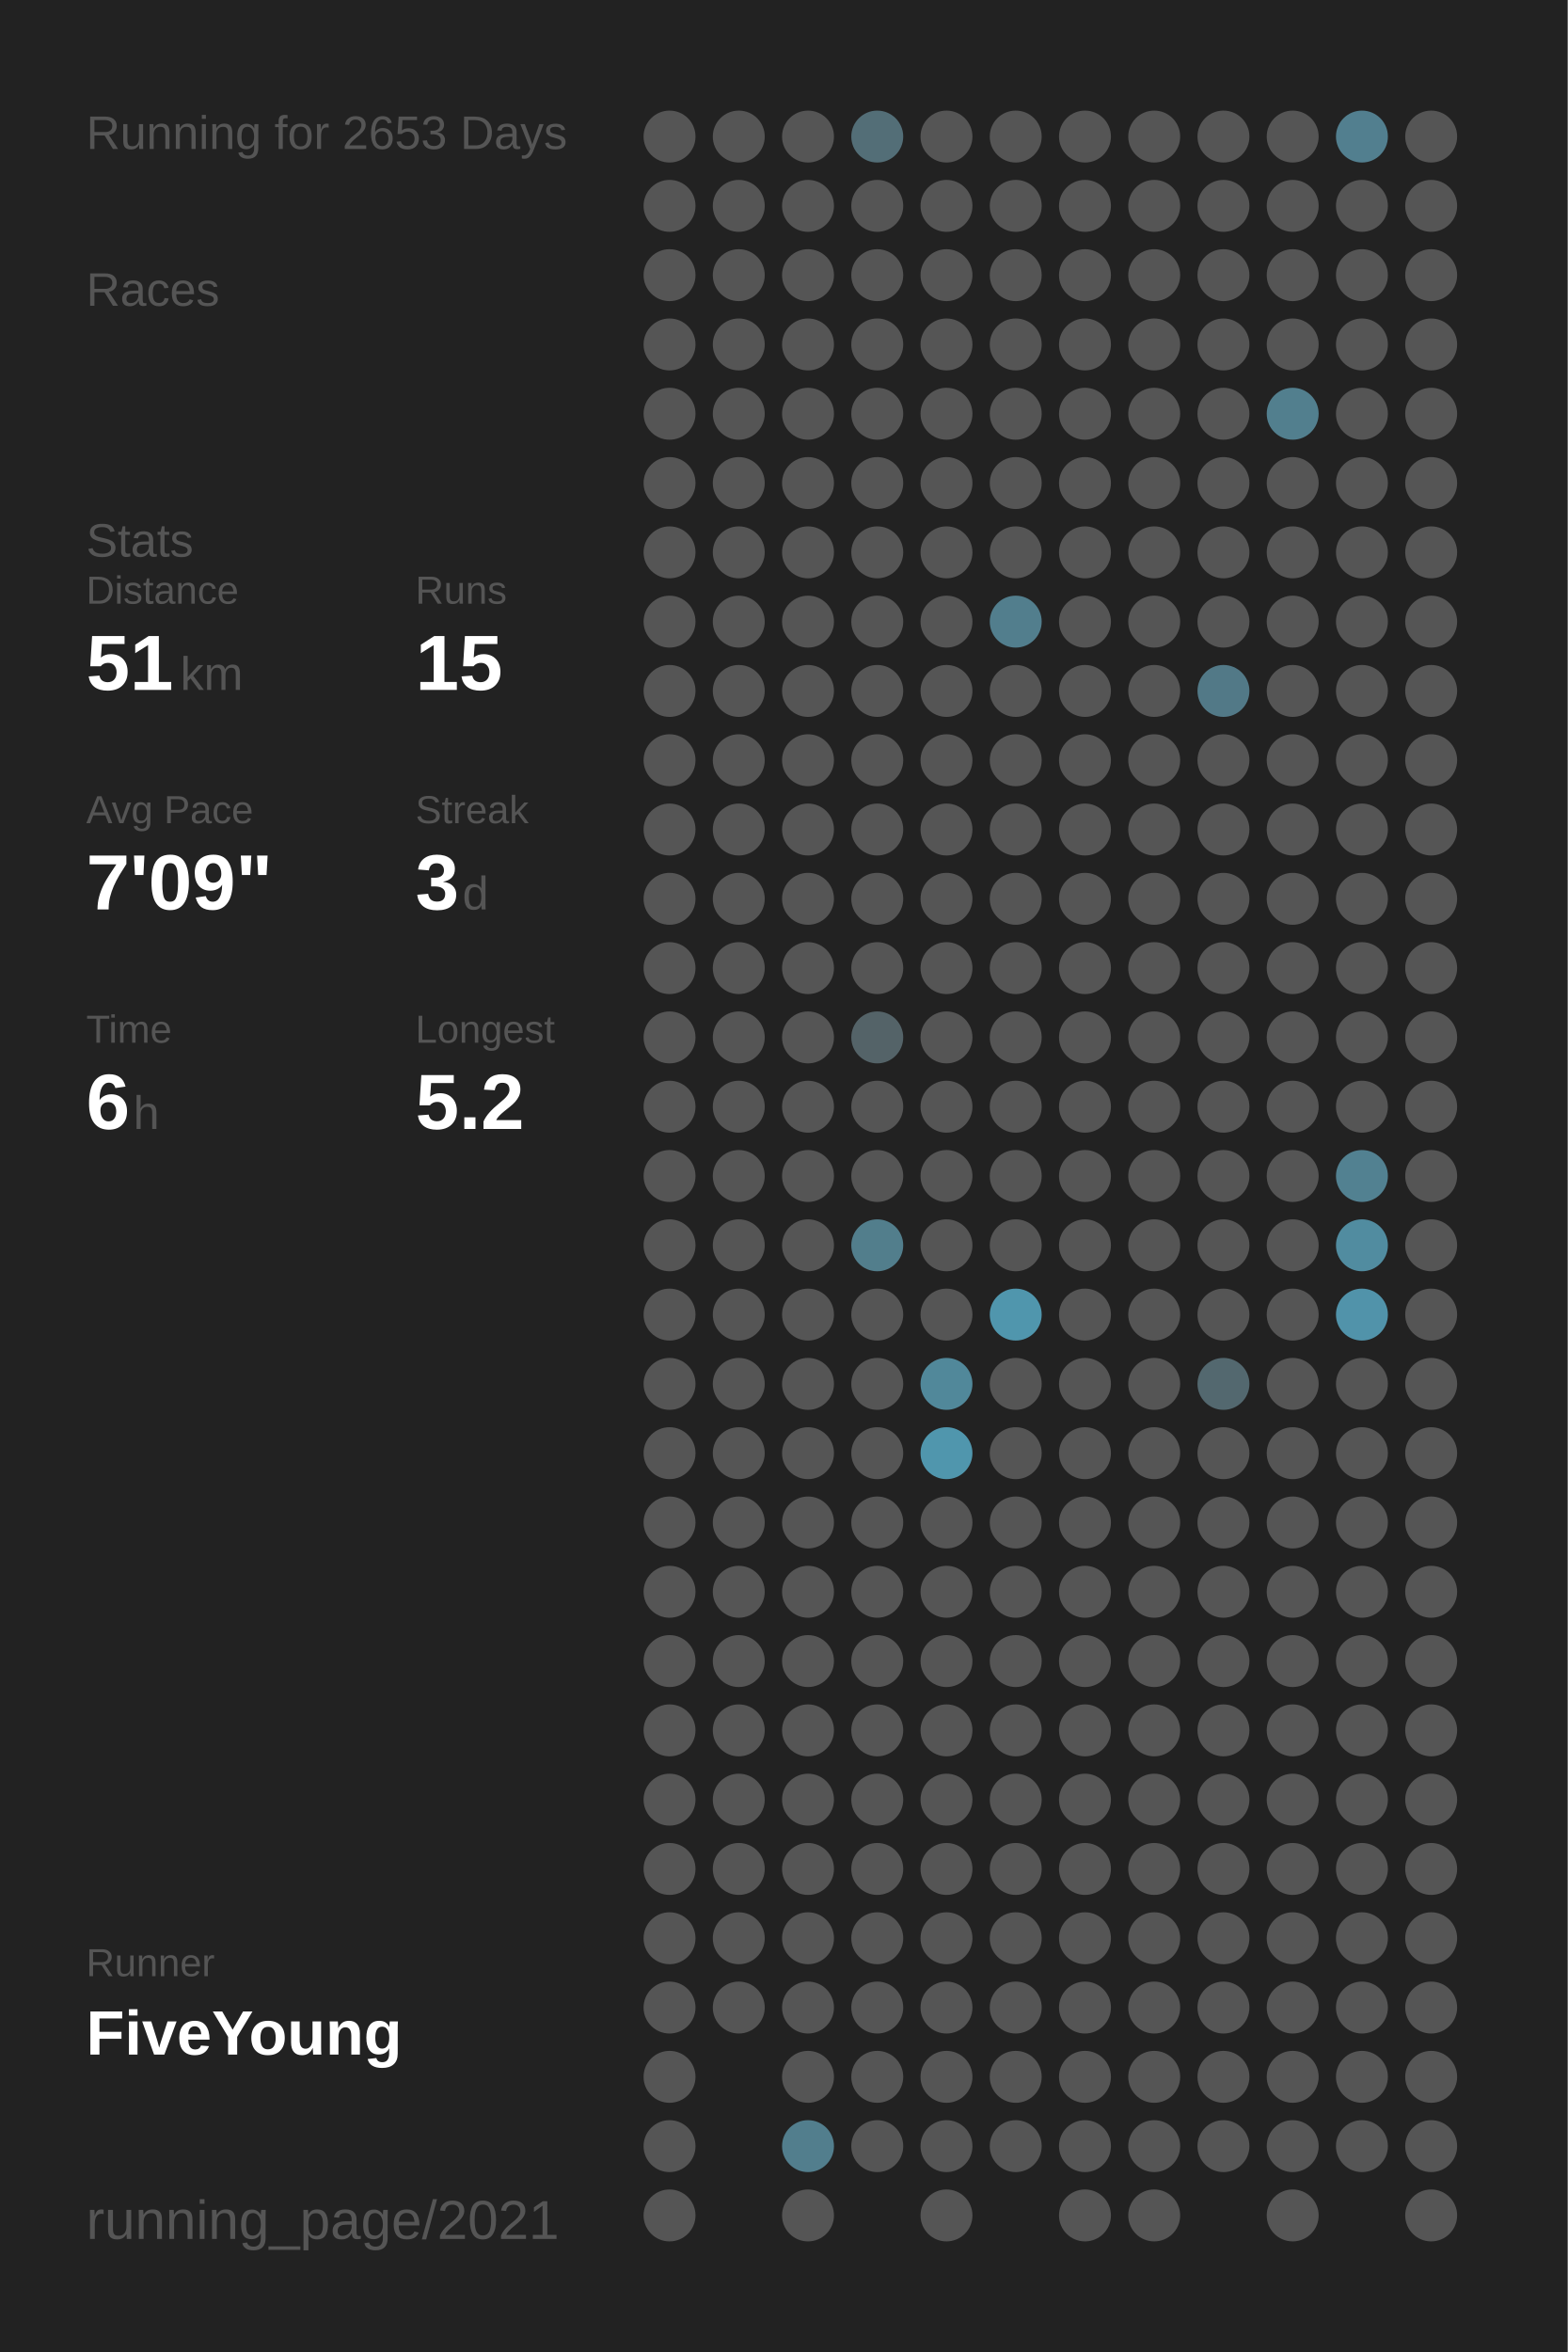
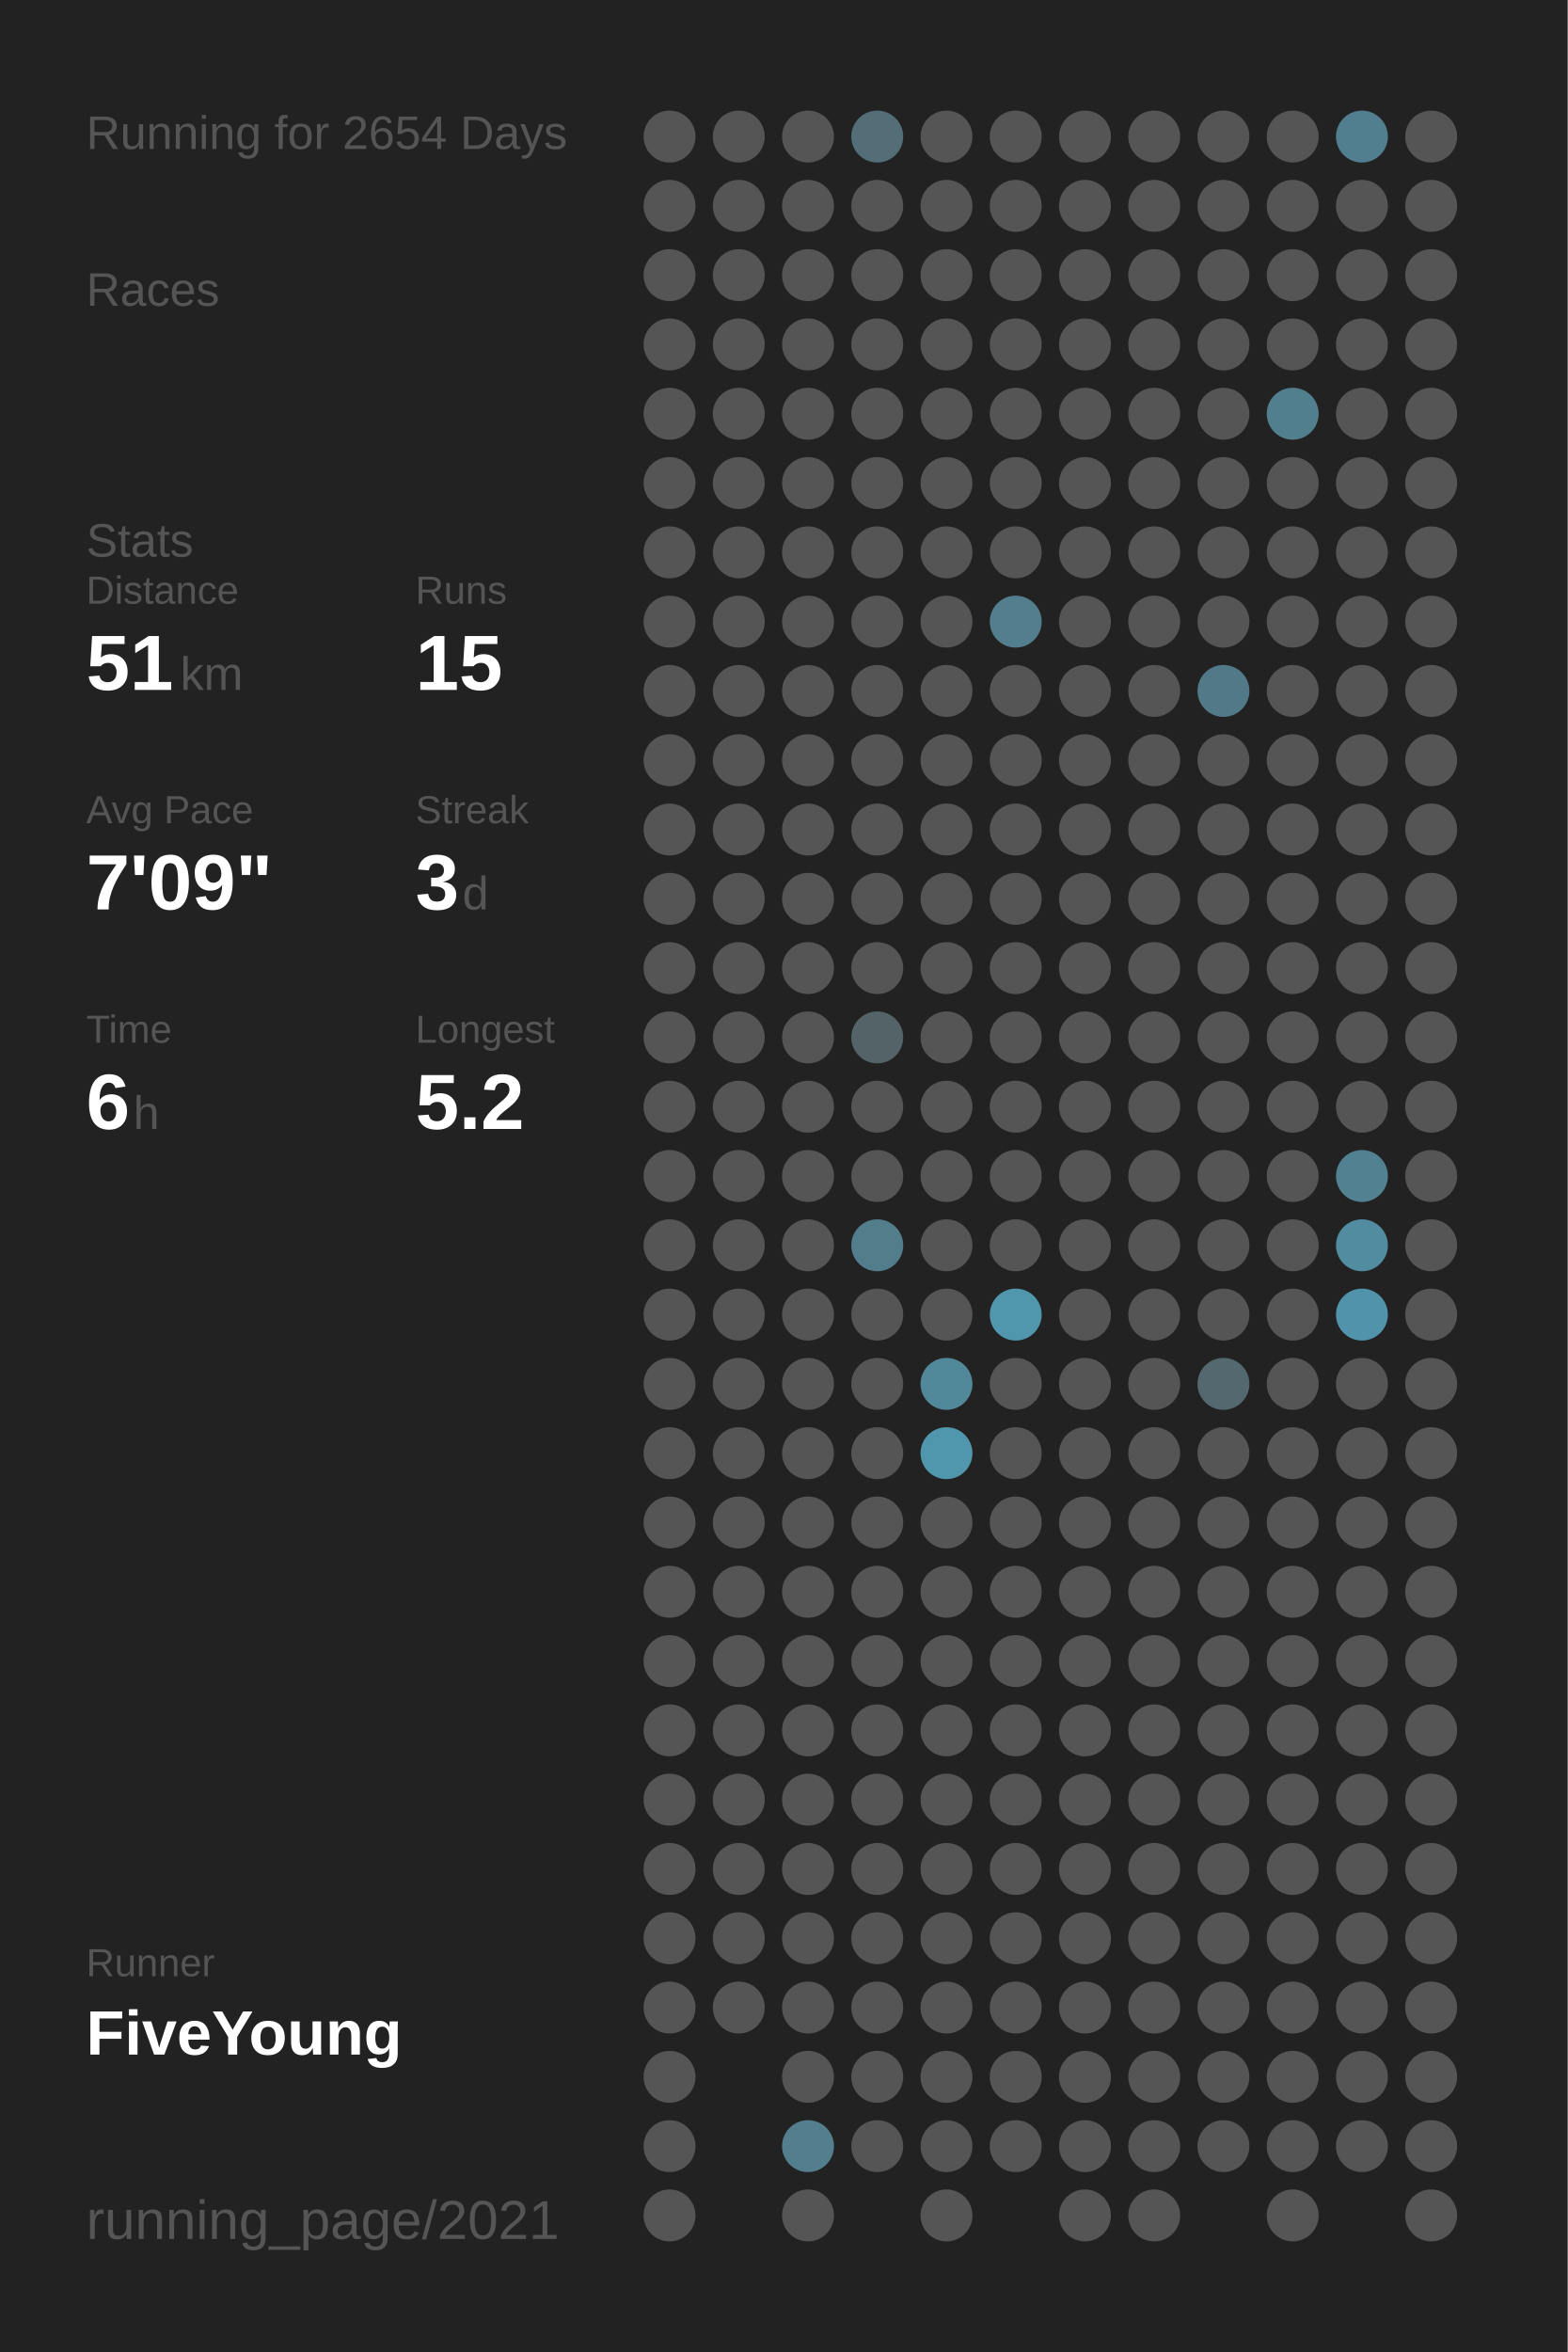
<svg xmlns="http://www.w3.org/2000/svg" baseProfile="full" height="300mm" version="1.1" viewBox="0,0,200,300" width="200mm">
  <defs />
  <rect fill="#222222" height="300" width="200" x="0" y="0" />
-   <text fill="#555555" style="font-size:6px; font-family:Arial;" x="11" y="19">Running for 2653 Days</text>
+   <text fill="#555555" style="font-size:6px; font-family:Arial;" x="11" y="19">Running for 2654 Days</text>
  <text fill="#555555" style="font-size:6px; font-family:Arial;" x="11" y="39">Races</text>
  <text fill="#555555" style="font-size:6px; font-family:Arial;" x="11" y="71">Stats</text>
  <text fill="#555555" style="font-size:5px; font-family:Arial;" x="11" y="77">Distance</text>
  <text fill="#FFFFFF" style="font-size:10px; font-family:Arial; font-weight:bold;" x="11" y="88">51</text>
  <text fill="#555555" style="font-size:6px; font-family:Arial;" x="23" y="88">km</text>
  <text fill="#555555" style="font-size:5px; font-family:Arial;" x="53" y="77">Runs</text>
  <text fill="#FFFFFF" style="font-size:10px; font-family:Arial; font-weight:bold;" x="53" y="88">15</text>
  <text fill="#555555" style="font-size:5px; font-family:Arial;" x="11" y="105">Avg Pace</text>
  <text fill="#FFFFFF" style="font-size:10px; font-family:Arial; font-weight:bold;" x="11" y="116">7'09"</text>
  <text fill="#555555" style="font-size:5px; font-family:Arial;" x="53" y="105">Streak</text>
  <text fill="#FFFFFF" style="font-size:10px; font-family:Arial; font-weight:bold;" x="53" y="116">3</text>
  <text fill="#555555" style="font-size:6px; font-family:Arial;" x="59" y="116">d</text>
  <text fill="#555555" style="font-size:5px; font-family:Arial;" x="11" y="133">Time</text>
  <text fill="#FFFFFF" style="font-size:10px; font-family:Arial; font-weight:bold;" x="11" y="144">6</text>
  <text fill="#555555" style="font-size:6px; font-family:Arial;" x="17" y="144">h</text>
  <text fill="#555555" style="font-size:5px; font-family:Arial;" x="53" y="133">Longest</text>
  <text fill="#FFFFFF" style="font-size:10px; font-family:Arial; font-weight:bold;" x="53" y="144">5.2</text>
  <text fill="#555555" style="font-size:5px; font-family:Arial;" x="11" y="252.065">Runner</text>
  <text fill="#FFFFFF" style="font-size:8px; font-family:Arial; font-weight:bold;" x="11" y="262.065">FiveYoung</text>
  <text fill="#555555" style="font-size:7px; font-family:Arial;" x="11" y="285.581">running_page/2021</text>
  <circle cx="85.417" cy="17.419" fill="#555555" r="3.312" />
  <circle cx="85.417" cy="26.258" fill="#555555" r="3.312" />
  <circle cx="85.417" cy="35.097" fill="#555555" r="3.312" />
  <circle cx="85.417" cy="43.935" fill="#555555" r="3.312" />
  <circle cx="85.417" cy="52.774" fill="#555555" r="3.312" />
  <circle cx="85.417" cy="61.613" fill="#555555" r="3.312" />
  <circle cx="85.417" cy="70.452" fill="#555555" r="3.312" />
  <circle cx="85.417" cy="79.29" fill="#555555" r="3.312" />
  <circle cx="85.417" cy="88.129" fill="#555555" r="3.312" />
  <circle cx="85.417" cy="96.968" fill="#555555" r="3.312" />
  <circle cx="85.417" cy="105.806" fill="#555555" r="3.312" />
  <circle cx="85.417" cy="114.645" fill="#555555" r="3.312" />
  <circle cx="85.417" cy="123.484" fill="#555555" r="3.312" />
  <circle cx="85.417" cy="132.323" fill="#555555" r="3.312" />
  <circle cx="85.417" cy="141.161" fill="#555555" r="3.312" />
  <circle cx="85.417" cy="150" fill="#555555" r="3.312" />
  <circle cx="85.417" cy="158.839" fill="#555555" r="3.312" />
  <circle cx="85.417" cy="167.677" fill="#555555" r="3.312" />
  <circle cx="85.417" cy="176.516" fill="#555555" r="3.312" />
  <circle cx="85.417" cy="185.355" fill="#555555" r="3.312" />
  <circle cx="85.417" cy="194.194" fill="#555555" r="3.312" />
  <circle cx="85.417" cy="203.032" fill="#555555" r="3.312" />
  <circle cx="85.417" cy="211.871" fill="#555555" r="3.312" />
  <circle cx="85.417" cy="220.71" fill="#555555" r="3.312" />
  <circle cx="85.417" cy="229.548" fill="#555555" r="3.312" />
  <circle cx="85.417" cy="238.387" fill="#555555" r="3.312" />
  <circle cx="85.417" cy="247.226" fill="#555555" r="3.312" />
  <circle cx="85.417" cy="256.065" fill="#555555" r="3.312" />
  <circle cx="85.417" cy="264.903" fill="#555555" r="3.312" />
  <circle cx="85.417" cy="273.742" fill="#555555" r="3.312" />
  <circle cx="85.417" cy="282.581" fill="#555555" r="3.312" />
  <circle cx="94.25" cy="17.419" fill="#555555" r="3.312" />
  <circle cx="94.25" cy="26.258" fill="#555555" r="3.312" />
  <circle cx="94.25" cy="35.097" fill="#555555" r="3.312" />
  <circle cx="94.25" cy="43.935" fill="#555555" r="3.312" />
  <circle cx="94.25" cy="52.774" fill="#555555" r="3.312" />
  <circle cx="94.25" cy="61.613" fill="#555555" r="3.312" />
  <circle cx="94.25" cy="70.452" fill="#555555" r="3.312" />
  <circle cx="94.25" cy="79.29" fill="#555555" r="3.312" />
  <circle cx="94.25" cy="88.129" fill="#555555" r="3.312" />
  <circle cx="94.25" cy="96.968" fill="#555555" r="3.312" />
  <circle cx="94.25" cy="105.806" fill="#555555" r="3.312" />
  <circle cx="94.25" cy="114.645" fill="#555555" r="3.312" />
  <circle cx="94.25" cy="123.484" fill="#555555" r="3.312" />
  <circle cx="94.25" cy="132.323" fill="#555555" r="3.312" />
  <circle cx="94.25" cy="141.161" fill="#555555" r="3.312" />
  <circle cx="94.25" cy="150" fill="#555555" r="3.312" />
  <circle cx="94.25" cy="158.839" fill="#555555" r="3.312" />
  <circle cx="94.25" cy="167.677" fill="#555555" r="3.312" />
  <circle cx="94.25" cy="176.516" fill="#555555" r="3.312" />
  <circle cx="94.25" cy="185.355" fill="#555555" r="3.312" />
  <circle cx="94.25" cy="194.194" fill="#555555" r="3.312" />
  <circle cx="94.25" cy="203.032" fill="#555555" r="3.312" />
  <circle cx="94.25" cy="211.871" fill="#555555" r="3.312" />
  <circle cx="94.25" cy="220.71" fill="#555555" r="3.312" />
  <circle cx="94.25" cy="229.548" fill="#555555" r="3.312" />
  <circle cx="94.25" cy="238.387" fill="#555555" r="3.312" />
  <circle cx="94.25" cy="247.226" fill="#555555" r="3.312" />
  <circle cx="94.25" cy="256.065" fill="#555555" r="3.312" />
  <circle cx="103.083" cy="17.419" fill="#555555" r="3.312" />
  <circle cx="103.083" cy="26.258" fill="#555555" r="3.312" />
  <circle cx="103.083" cy="35.097" fill="#555555" r="3.312" />
  <circle cx="103.083" cy="43.935" fill="#555555" r="3.312" />
  <circle cx="103.083" cy="52.774" fill="#555555" r="3.312" />
  <circle cx="103.083" cy="61.613" fill="#555555" r="3.312" />
  <circle cx="103.083" cy="70.452" fill="#555555" r="3.312" />
  <circle cx="103.083" cy="79.29" fill="#555555" r="3.312" />
  <circle cx="103.083" cy="88.129" fill="#555555" r="3.312" />
  <circle cx="103.083" cy="96.968" fill="#555555" r="3.312" />
  <circle cx="103.083" cy="105.806" fill="#555555" r="3.312" />
  <circle cx="103.083" cy="114.645" fill="#555555" r="3.312" />
  <circle cx="103.083" cy="123.484" fill="#555555" r="3.312" />
  <circle cx="103.083" cy="132.323" fill="#555555" r="3.312" />
  <circle cx="103.083" cy="141.161" fill="#555555" r="3.312" />
  <circle cx="103.083" cy="150" fill="#555555" r="3.312" />
  <circle cx="103.083" cy="158.839" fill="#555555" r="3.312" />
  <circle cx="103.083" cy="167.677" fill="#555555" r="3.312" />
  <circle cx="103.083" cy="176.516" fill="#555555" r="3.312" />
  <circle cx="103.083" cy="185.355" fill="#555555" r="3.312" />
  <circle cx="103.083" cy="194.194" fill="#555555" r="3.312" />
  <circle cx="103.083" cy="203.032" fill="#555555" r="3.312" />
  <circle cx="103.083" cy="211.871" fill="#555555" r="3.312" />
  <circle cx="103.083" cy="220.71" fill="#555555" r="3.312" />
  <circle cx="103.083" cy="229.548" fill="#555555" r="3.312" />
  <circle cx="103.083" cy="238.387" fill="#555555" r="3.312" />
  <circle cx="103.083" cy="247.226" fill="#555555" r="3.312" />
  <circle cx="103.083" cy="256.065" fill="#555555" r="3.312" />
  <circle cx="103.083" cy="264.903" fill="#555555" r="3.312" />
  <circle cx="103.083" cy="273.742" fill="#527e8d" r="3.312" />
  <circle cx="103.083" cy="282.581" fill="#555555" r="3.312" />
  <circle cx="111.917" cy="17.419" fill="#536e77" r="3.312" />
  <circle cx="111.917" cy="26.258" fill="#555555" r="3.312" />
  <circle cx="111.917" cy="35.097" fill="#555555" r="3.312" />
  <circle cx="111.917" cy="43.935" fill="#555555" r="3.312" />
  <circle cx="111.917" cy="52.774" fill="#555555" r="3.312" />
  <circle cx="111.917" cy="61.613" fill="#555555" r="3.312" />
  <circle cx="111.917" cy="70.452" fill="#555555" r="3.312" />
  <circle cx="111.917" cy="79.29" fill="#555555" r="3.312" />
  <circle cx="111.917" cy="88.129" fill="#555555" r="3.312" />
  <circle cx="111.917" cy="96.968" fill="#555555" r="3.312" />
  <circle cx="111.917" cy="105.806" fill="#555555" r="3.312" />
  <circle cx="111.917" cy="114.645" fill="#555555" r="3.312" />
  <circle cx="111.917" cy="123.484" fill="#555555" r="3.312" />
  <circle cx="111.917" cy="132.323" fill="#546368" r="3.312" />
  <circle cx="111.917" cy="141.161" fill="#555555" r="3.312" />
  <circle cx="111.917" cy="150" fill="#555555" r="3.312" />
  <circle cx="111.917" cy="158.839" fill="#527e8c" r="3.312" />
  <circle cx="111.917" cy="167.677" fill="#555555" r="3.312" />
  <circle cx="111.917" cy="176.516" fill="#555555" r="3.312" />
  <circle cx="111.917" cy="185.355" fill="#555555" r="3.312" />
  <circle cx="111.917" cy="194.194" fill="#555555" r="3.312" />
  <circle cx="111.917" cy="203.032" fill="#555555" r="3.312" />
  <circle cx="111.917" cy="211.871" fill="#555555" r="3.312" />
  <circle cx="111.917" cy="220.71" fill="#555555" r="3.312" />
  <circle cx="111.917" cy="229.548" fill="#555555" r="3.312" />
  <circle cx="111.917" cy="238.387" fill="#555555" r="3.312" />
  <circle cx="111.917" cy="247.226" fill="#555555" r="3.312" />
  <circle cx="111.917" cy="256.065" fill="#555555" r="3.312" />
  <circle cx="111.917" cy="264.903" fill="#555555" r="3.312" />
  <circle cx="111.917" cy="273.742" fill="#555555" r="3.312" />
  <circle cx="120.75" cy="17.419" fill="#555555" r="3.312" />
  <circle cx="120.75" cy="26.258" fill="#555555" r="3.312" />
  <circle cx="120.75" cy="35.097" fill="#555555" r="3.312" />
  <circle cx="120.75" cy="43.935" fill="#555555" r="3.312" />
  <circle cx="120.75" cy="52.774" fill="#555555" r="3.312" />
  <circle cx="120.75" cy="61.613" fill="#555555" r="3.312" />
  <circle cx="120.75" cy="70.452" fill="#555555" r="3.312" />
  <circle cx="120.75" cy="79.29" fill="#555555" r="3.312" />
  <circle cx="120.75" cy="88.129" fill="#555555" r="3.312" />
  <circle cx="120.75" cy="96.968" fill="#555555" r="3.312" />
  <circle cx="120.75" cy="105.806" fill="#555555" r="3.312" />
  <circle cx="120.75" cy="114.645" fill="#555555" r="3.312" />
  <circle cx="120.75" cy="123.484" fill="#555555" r="3.312" />
  <circle cx="120.75" cy="132.323" fill="#555555" r="3.312" />
  <circle cx="120.75" cy="141.161" fill="#555555" r="3.312" />
  <circle cx="120.75" cy="150" fill="#555555" r="3.312" />
  <circle cx="120.75" cy="158.839" fill="#555555" r="3.312" />
  <circle cx="120.75" cy="167.677" fill="#555555" r="3.312" />
  <circle cx="120.75" cy="176.516" fill="#51889a" r="3.312" />
  <circle cx="120.75" cy="185.355" fill="#5096ad" r="3.312" />
  <circle cx="120.75" cy="194.194" fill="#555555" r="3.312" />
  <circle cx="120.75" cy="203.032" fill="#555555" r="3.312" />
  <circle cx="120.75" cy="211.871" fill="#555555" r="3.312" />
  <circle cx="120.75" cy="220.71" fill="#555555" r="3.312" />
  <circle cx="120.75" cy="229.548" fill="#555555" r="3.312" />
  <circle cx="120.75" cy="238.387" fill="#555555" r="3.312" />
  <circle cx="120.75" cy="247.226" fill="#555555" r="3.312" />
  <circle cx="120.75" cy="256.065" fill="#555555" r="3.312" />
  <circle cx="120.75" cy="264.903" fill="#555555" r="3.312" />
  <circle cx="120.75" cy="273.742" fill="#555555" r="3.312" />
  <circle cx="120.75" cy="282.581" fill="#555555" r="3.312" />
  <circle cx="129.583" cy="17.419" fill="#555555" r="3.312" />
  <circle cx="129.583" cy="26.258" fill="#555555" r="3.312" />
  <circle cx="129.583" cy="35.097" fill="#555555" r="3.312" />
  <circle cx="129.583" cy="43.935" fill="#555555" r="3.312" />
  <circle cx="129.583" cy="52.774" fill="#555555" r="3.312" />
  <circle cx="129.583" cy="61.613" fill="#555555" r="3.312" />
  <circle cx="129.583" cy="70.452" fill="#555555" r="3.312" />
  <circle cx="129.583" cy="79.29" fill="#527e8d" r="3.312" />
  <circle cx="129.583" cy="88.129" fill="#555555" r="3.312" />
  <circle cx="129.583" cy="96.968" fill="#555555" r="3.312" />
  <circle cx="129.583" cy="105.806" fill="#555555" r="3.312" />
  <circle cx="129.583" cy="114.645" fill="#555555" r="3.312" />
  <circle cx="129.583" cy="123.484" fill="#555555" r="3.312" />
  <circle cx="129.583" cy="132.323" fill="#555555" r="3.312" />
  <circle cx="129.583" cy="141.161" fill="#555555" r="3.312" />
  <circle cx="129.583" cy="150" fill="#555555" r="3.312" />
  <circle cx="129.583" cy="158.839" fill="#555555" r="3.312" />
  <circle cx="129.583" cy="167.677" fill="#5096ad" r="3.312" />
  <circle cx="129.583" cy="176.516" fill="#555555" r="3.312" />
  <circle cx="129.583" cy="185.355" fill="#555555" r="3.312" />
  <circle cx="129.583" cy="194.194" fill="#555555" r="3.312" />
  <circle cx="129.583" cy="203.032" fill="#555555" r="3.312" />
  <circle cx="129.583" cy="211.871" fill="#555555" r="3.312" />
  <circle cx="129.583" cy="220.71" fill="#555555" r="3.312" />
  <circle cx="129.583" cy="229.548" fill="#555555" r="3.312" />
  <circle cx="129.583" cy="238.387" fill="#555555" r="3.312" />
  <circle cx="129.583" cy="247.226" fill="#555555" r="3.312" />
  <circle cx="129.583" cy="256.065" fill="#555555" r="3.312" />
  <circle cx="129.583" cy="264.903" fill="#555555" r="3.312" />
  <circle cx="129.583" cy="273.742" fill="#555555" r="3.312" />
  <circle cx="138.417" cy="17.419" fill="#555555" r="3.312" />
  <circle cx="138.417" cy="26.258" fill="#555555" r="3.312" />
  <circle cx="138.417" cy="35.097" fill="#555555" r="3.312" />
  <circle cx="138.417" cy="43.935" fill="#555555" r="3.312" />
  <circle cx="138.417" cy="52.774" fill="#555555" r="3.312" />
  <circle cx="138.417" cy="61.613" fill="#555555" r="3.312" />
  <circle cx="138.417" cy="70.452" fill="#555555" r="3.312" />
  <circle cx="138.417" cy="79.29" fill="#555555" r="3.312" />
  <circle cx="138.417" cy="88.129" fill="#555555" r="3.312" />
  <circle cx="138.417" cy="96.968" fill="#555555" r="3.312" />
  <circle cx="138.417" cy="105.806" fill="#555555" r="3.312" />
  <circle cx="138.417" cy="114.645" fill="#555555" r="3.312" />
  <circle cx="138.417" cy="123.484" fill="#555555" r="3.312" />
  <circle cx="138.417" cy="132.323" fill="#555555" r="3.312" />
  <circle cx="138.417" cy="141.161" fill="#555555" r="3.312" />
  <circle cx="138.417" cy="150" fill="#555555" r="3.312" />
  <circle cx="138.417" cy="158.839" fill="#555555" r="3.312" />
  <circle cx="138.417" cy="167.677" fill="#555555" r="3.312" />
  <circle cx="138.417" cy="176.516" fill="#555555" r="3.312" />
  <circle cx="138.417" cy="185.355" fill="#555555" r="3.312" />
  <circle cx="138.417" cy="194.194" fill="#555555" r="3.312" />
  <circle cx="138.417" cy="203.032" fill="#555555" r="3.312" />
  <circle cx="138.417" cy="211.871" fill="#555555" r="3.312" />
  <circle cx="138.417" cy="220.71" fill="#555555" r="3.312" />
  <circle cx="138.417" cy="229.548" fill="#555555" r="3.312" />
  <circle cx="138.417" cy="238.387" fill="#555555" r="3.312" />
  <circle cx="138.417" cy="247.226" fill="#555555" r="3.312" />
  <circle cx="138.417" cy="256.065" fill="#555555" r="3.312" />
  <circle cx="138.417" cy="264.903" fill="#555555" r="3.312" />
  <circle cx="138.417" cy="273.742" fill="#555555" r="3.312" />
  <circle cx="138.417" cy="282.581" fill="#555555" r="3.312" />
  <circle cx="147.25" cy="17.419" fill="#555555" r="3.312" />
  <circle cx="147.25" cy="26.258" fill="#555555" r="3.312" />
  <circle cx="147.25" cy="35.097" fill="#555555" r="3.312" />
  <circle cx="147.25" cy="43.935" fill="#555555" r="3.312" />
  <circle cx="147.25" cy="52.774" fill="#555555" r="3.312" />
  <circle cx="147.25" cy="61.613" fill="#555555" r="3.312" />
  <circle cx="147.25" cy="70.452" fill="#555555" r="3.312" />
  <circle cx="147.25" cy="79.29" fill="#555555" r="3.312" />
  <circle cx="147.25" cy="88.129" fill="#555555" r="3.312" />
  <circle cx="147.25" cy="96.968" fill="#555555" r="3.312" />
  <circle cx="147.25" cy="105.806" fill="#555555" r="3.312" />
  <circle cx="147.25" cy="114.645" fill="#555555" r="3.312" />
  <circle cx="147.25" cy="123.484" fill="#555555" r="3.312" />
  <circle cx="147.25" cy="132.323" fill="#555555" r="3.312" />
  <circle cx="147.25" cy="141.161" fill="#555555" r="3.312" />
  <circle cx="147.25" cy="150" fill="#555555" r="3.312" />
  <circle cx="147.25" cy="158.839" fill="#555555" r="3.312" />
  <circle cx="147.25" cy="167.677" fill="#555555" r="3.312" />
  <circle cx="147.25" cy="176.516" fill="#555555" r="3.312" />
  <circle cx="147.25" cy="185.355" fill="#555555" r="3.312" />
  <circle cx="147.25" cy="194.194" fill="#555555" r="3.312" />
  <circle cx="147.25" cy="203.032" fill="#555555" r="3.312" />
  <circle cx="147.25" cy="211.871" fill="#555555" r="3.312" />
  <circle cx="147.25" cy="220.71" fill="#555555" r="3.312" />
  <circle cx="147.25" cy="229.548" fill="#555555" r="3.312" />
  <circle cx="147.25" cy="238.387" fill="#555555" r="3.312" />
  <circle cx="147.25" cy="247.226" fill="#555555" r="3.312" />
  <circle cx="147.25" cy="256.065" fill="#555555" r="3.312" />
  <circle cx="147.25" cy="264.903" fill="#555555" r="3.312" />
  <circle cx="147.25" cy="273.742" fill="#555555" r="3.312" />
  <circle cx="147.25" cy="282.581" fill="#555555" r="3.312" />
  <circle cx="156.083" cy="17.419" fill="#555555" r="3.312" />
  <circle cx="156.083" cy="26.258" fill="#555555" r="3.312" />
  <circle cx="156.083" cy="35.097" fill="#555555" r="3.312" />
  <circle cx="156.083" cy="43.935" fill="#555555" r="3.312" />
  <circle cx="156.083" cy="52.774" fill="#555555" r="3.312" />
  <circle cx="156.083" cy="61.613" fill="#555555" r="3.312" />
  <circle cx="156.083" cy="70.452" fill="#555555" r="3.312" />
  <circle cx="156.083" cy="79.29" fill="#555555" r="3.312" />
  <circle cx="156.083" cy="88.129" fill="#527987" r="3.312" />
  <circle cx="156.083" cy="96.968" fill="#555555" r="3.312" />
  <circle cx="156.083" cy="105.806" fill="#555555" r="3.312" />
  <circle cx="156.083" cy="114.645" fill="#555555" r="3.312" />
  <circle cx="156.083" cy="123.484" fill="#555555" r="3.312" />
  <circle cx="156.083" cy="132.323" fill="#555555" r="3.312" />
  <circle cx="156.083" cy="141.161" fill="#555555" r="3.312" />
  <circle cx="156.083" cy="150" fill="#555555" r="3.312" />
  <circle cx="156.083" cy="158.839" fill="#555555" r="3.312" />
  <circle cx="156.083" cy="167.677" fill="#555555" r="3.312" />
  <circle cx="156.083" cy="176.516" fill="#53686f" r="3.312" />
  <circle cx="156.083" cy="185.355" fill="#555555" r="3.312" />
  <circle cx="156.083" cy="194.194" fill="#555555" r="3.312" />
  <circle cx="156.083" cy="203.032" fill="#555555" r="3.312" />
  <circle cx="156.083" cy="211.871" fill="#555555" r="3.312" />
  <circle cx="156.083" cy="220.71" fill="#555555" r="3.312" />
  <circle cx="156.083" cy="229.548" fill="#555555" r="3.312" />
  <circle cx="156.083" cy="238.387" fill="#555555" r="3.312" />
  <circle cx="156.083" cy="247.226" fill="#555555" r="3.312" />
  <circle cx="156.083" cy="256.065" fill="#555555" r="3.312" />
  <circle cx="156.083" cy="264.903" fill="#555555" r="3.312" />
  <circle cx="156.083" cy="273.742" fill="#555555" r="3.312" />
  <circle cx="164.917" cy="17.419" fill="#555555" r="3.312" />
  <circle cx="164.917" cy="26.258" fill="#555555" r="3.312" />
  <circle cx="164.917" cy="35.097" fill="#555555" r="3.312" />
  <circle cx="164.917" cy="43.935" fill="#555555" r="3.312" />
  <circle cx="164.917" cy="52.774" fill="#527f8e" r="3.312" />
  <circle cx="164.917" cy="61.613" fill="#555555" r="3.312" />
  <circle cx="164.917" cy="70.452" fill="#555555" r="3.312" />
  <circle cx="164.917" cy="79.29" fill="#555555" r="3.312" />
  <circle cx="164.917" cy="88.129" fill="#555555" r="3.312" />
  <circle cx="164.917" cy="96.968" fill="#555555" r="3.312" />
  <circle cx="164.917" cy="105.806" fill="#555555" r="3.312" />
  <circle cx="164.917" cy="114.645" fill="#555555" r="3.312" />
  <circle cx="164.917" cy="123.484" fill="#555555" r="3.312" />
  <circle cx="164.917" cy="132.323" fill="#555555" r="3.312" />
  <circle cx="164.917" cy="141.161" fill="#555555" r="3.312" />
  <circle cx="164.917" cy="150" fill="#555555" r="3.312" />
  <circle cx="164.917" cy="158.839" fill="#555555" r="3.312" />
  <circle cx="164.917" cy="167.677" fill="#555555" r="3.312" />
  <circle cx="164.917" cy="176.516" fill="#555555" r="3.312" />
  <circle cx="164.917" cy="185.355" fill="#555555" r="3.312" />
  <circle cx="164.917" cy="194.194" fill="#555555" r="3.312" />
  <circle cx="164.917" cy="203.032" fill="#555555" r="3.312" />
  <circle cx="164.917" cy="211.871" fill="#555555" r="3.312" />
  <circle cx="164.917" cy="220.71" fill="#555555" r="3.312" />
  <circle cx="164.917" cy="229.548" fill="#555555" r="3.312" />
  <circle cx="164.917" cy="238.387" fill="#555555" r="3.312" />
  <circle cx="164.917" cy="247.226" fill="#555555" r="3.312" />
  <circle cx="164.917" cy="256.065" fill="#555555" r="3.312" />
  <circle cx="164.917" cy="264.903" fill="#555555" r="3.312" />
  <circle cx="164.917" cy="273.742" fill="#555555" r="3.312" />
  <circle cx="164.917" cy="282.581" fill="#555555" r="3.312" />
  <circle cx="173.75" cy="17.419" fill="#527f8f" r="3.312" />
  <circle cx="173.75" cy="26.258" fill="#555555" r="3.312" />
  <circle cx="173.75" cy="35.097" fill="#555555" r="3.312" />
  <circle cx="173.75" cy="43.935" fill="#555555" r="3.312" />
  <circle cx="173.75" cy="52.774" fill="#555555" r="3.312" />
  <circle cx="173.75" cy="61.613" fill="#555555" r="3.312" />
  <circle cx="173.75" cy="70.452" fill="#555555" r="3.312" />
  <circle cx="173.75" cy="79.29" fill="#555555" r="3.312" />
  <circle cx="173.75" cy="88.129" fill="#555555" r="3.312" />
  <circle cx="173.75" cy="96.968" fill="#555555" r="3.312" />
  <circle cx="173.75" cy="105.806" fill="#555555" r="3.312" />
  <circle cx="173.75" cy="114.645" fill="#555555" r="3.312" />
  <circle cx="173.75" cy="123.484" fill="#555555" r="3.312" />
  <circle cx="173.75" cy="132.323" fill="#555555" r="3.312" />
  <circle cx="173.75" cy="141.161" fill="#555555" r="3.312" />
  <circle cx="173.75" cy="150" fill="#528191" r="3.312" />
  <circle cx="173.75" cy="158.839" fill="#518ca0" r="3.312" />
  <circle cx="173.75" cy="167.677" fill="#5193aa" r="3.312" />
  <circle cx="173.75" cy="176.516" fill="#555555" r="3.312" />
  <circle cx="173.75" cy="185.355" fill="#555555" r="3.312" />
  <circle cx="173.75" cy="194.194" fill="#555555" r="3.312" />
  <circle cx="173.75" cy="203.032" fill="#555555" r="3.312" />
  <circle cx="173.75" cy="211.871" fill="#555555" r="3.312" />
  <circle cx="173.75" cy="220.71" fill="#555555" r="3.312" />
  <circle cx="173.75" cy="229.548" fill="#555555" r="3.312" />
  <circle cx="173.75" cy="238.387" fill="#555555" r="3.312" />
  <circle cx="173.75" cy="247.226" fill="#555555" r="3.312" />
  <circle cx="173.75" cy="256.065" fill="#555555" r="3.312" />
  <circle cx="173.75" cy="264.903" fill="#555555" r="3.312" />
  <circle cx="173.75" cy="273.742" fill="#555555" r="3.312" />
  <circle cx="182.583" cy="17.419" fill="#555555" r="3.312" />
  <circle cx="182.583" cy="26.258" fill="#555555" r="3.312" />
  <circle cx="182.583" cy="35.097" fill="#555555" r="3.312" />
  <circle cx="182.583" cy="43.935" fill="#555555" r="3.312" />
  <circle cx="182.583" cy="52.774" fill="#555555" r="3.312" />
  <circle cx="182.583" cy="61.613" fill="#555555" r="3.312" />
  <circle cx="182.583" cy="70.452" fill="#555555" r="3.312" />
  <circle cx="182.583" cy="79.29" fill="#555555" r="3.312" />
  <circle cx="182.583" cy="88.129" fill="#555555" r="3.312" />
  <circle cx="182.583" cy="96.968" fill="#555555" r="3.312" />
  <circle cx="182.583" cy="105.806" fill="#555555" r="3.312" />
  <circle cx="182.583" cy="114.645" fill="#555555" r="3.312" />
  <circle cx="182.583" cy="123.484" fill="#555555" r="3.312" />
  <circle cx="182.583" cy="132.323" fill="#555555" r="3.312" />
  <circle cx="182.583" cy="141.161" fill="#555555" r="3.312" />
  <circle cx="182.583" cy="150" fill="#555555" r="3.312" />
  <circle cx="182.583" cy="158.839" fill="#555555" r="3.312" />
  <circle cx="182.583" cy="167.677" fill="#555555" r="3.312" />
  <circle cx="182.583" cy="176.516" fill="#555555" r="3.312" />
  <circle cx="182.583" cy="185.355" fill="#555555" r="3.312" />
  <circle cx="182.583" cy="194.194" fill="#555555" r="3.312" />
  <circle cx="182.583" cy="203.032" fill="#555555" r="3.312" />
  <circle cx="182.583" cy="211.871" fill="#555555" r="3.312" />
  <circle cx="182.583" cy="220.71" fill="#555555" r="3.312" />
  <circle cx="182.583" cy="229.548" fill="#555555" r="3.312" />
  <circle cx="182.583" cy="238.387" fill="#555555" r="3.312" />
  <circle cx="182.583" cy="247.226" fill="#555555" r="3.312" />
  <circle cx="182.583" cy="256.065" fill="#555555" r="3.312" />
  <circle cx="182.583" cy="264.903" fill="#555555" r="3.312" />
  <circle cx="182.583" cy="273.742" fill="#555555" r="3.312" />
  <circle cx="182.583" cy="282.581" fill="#555555" r="3.312" />
</svg>
